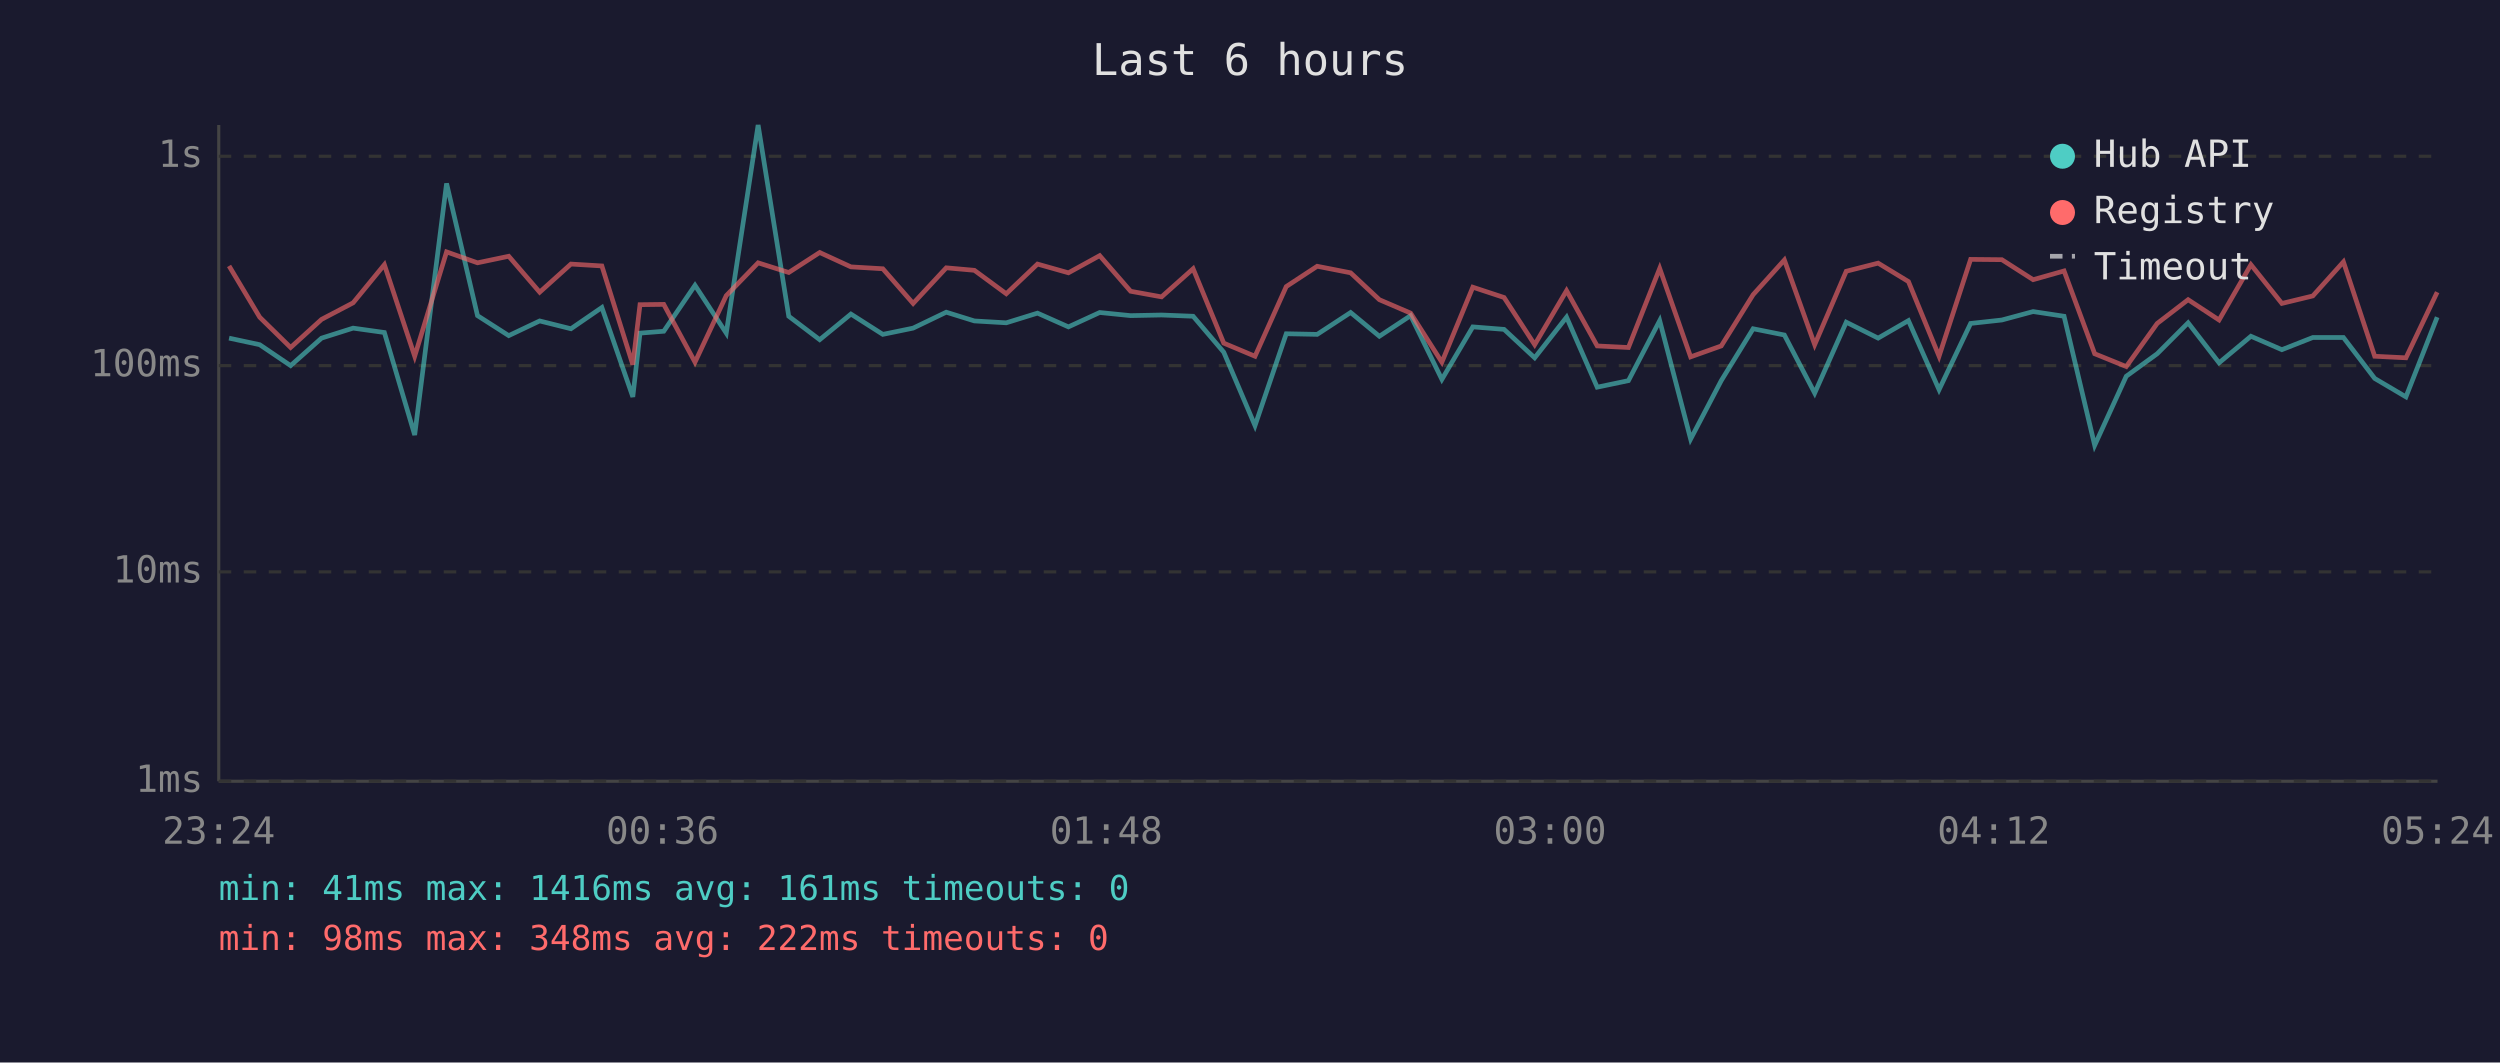
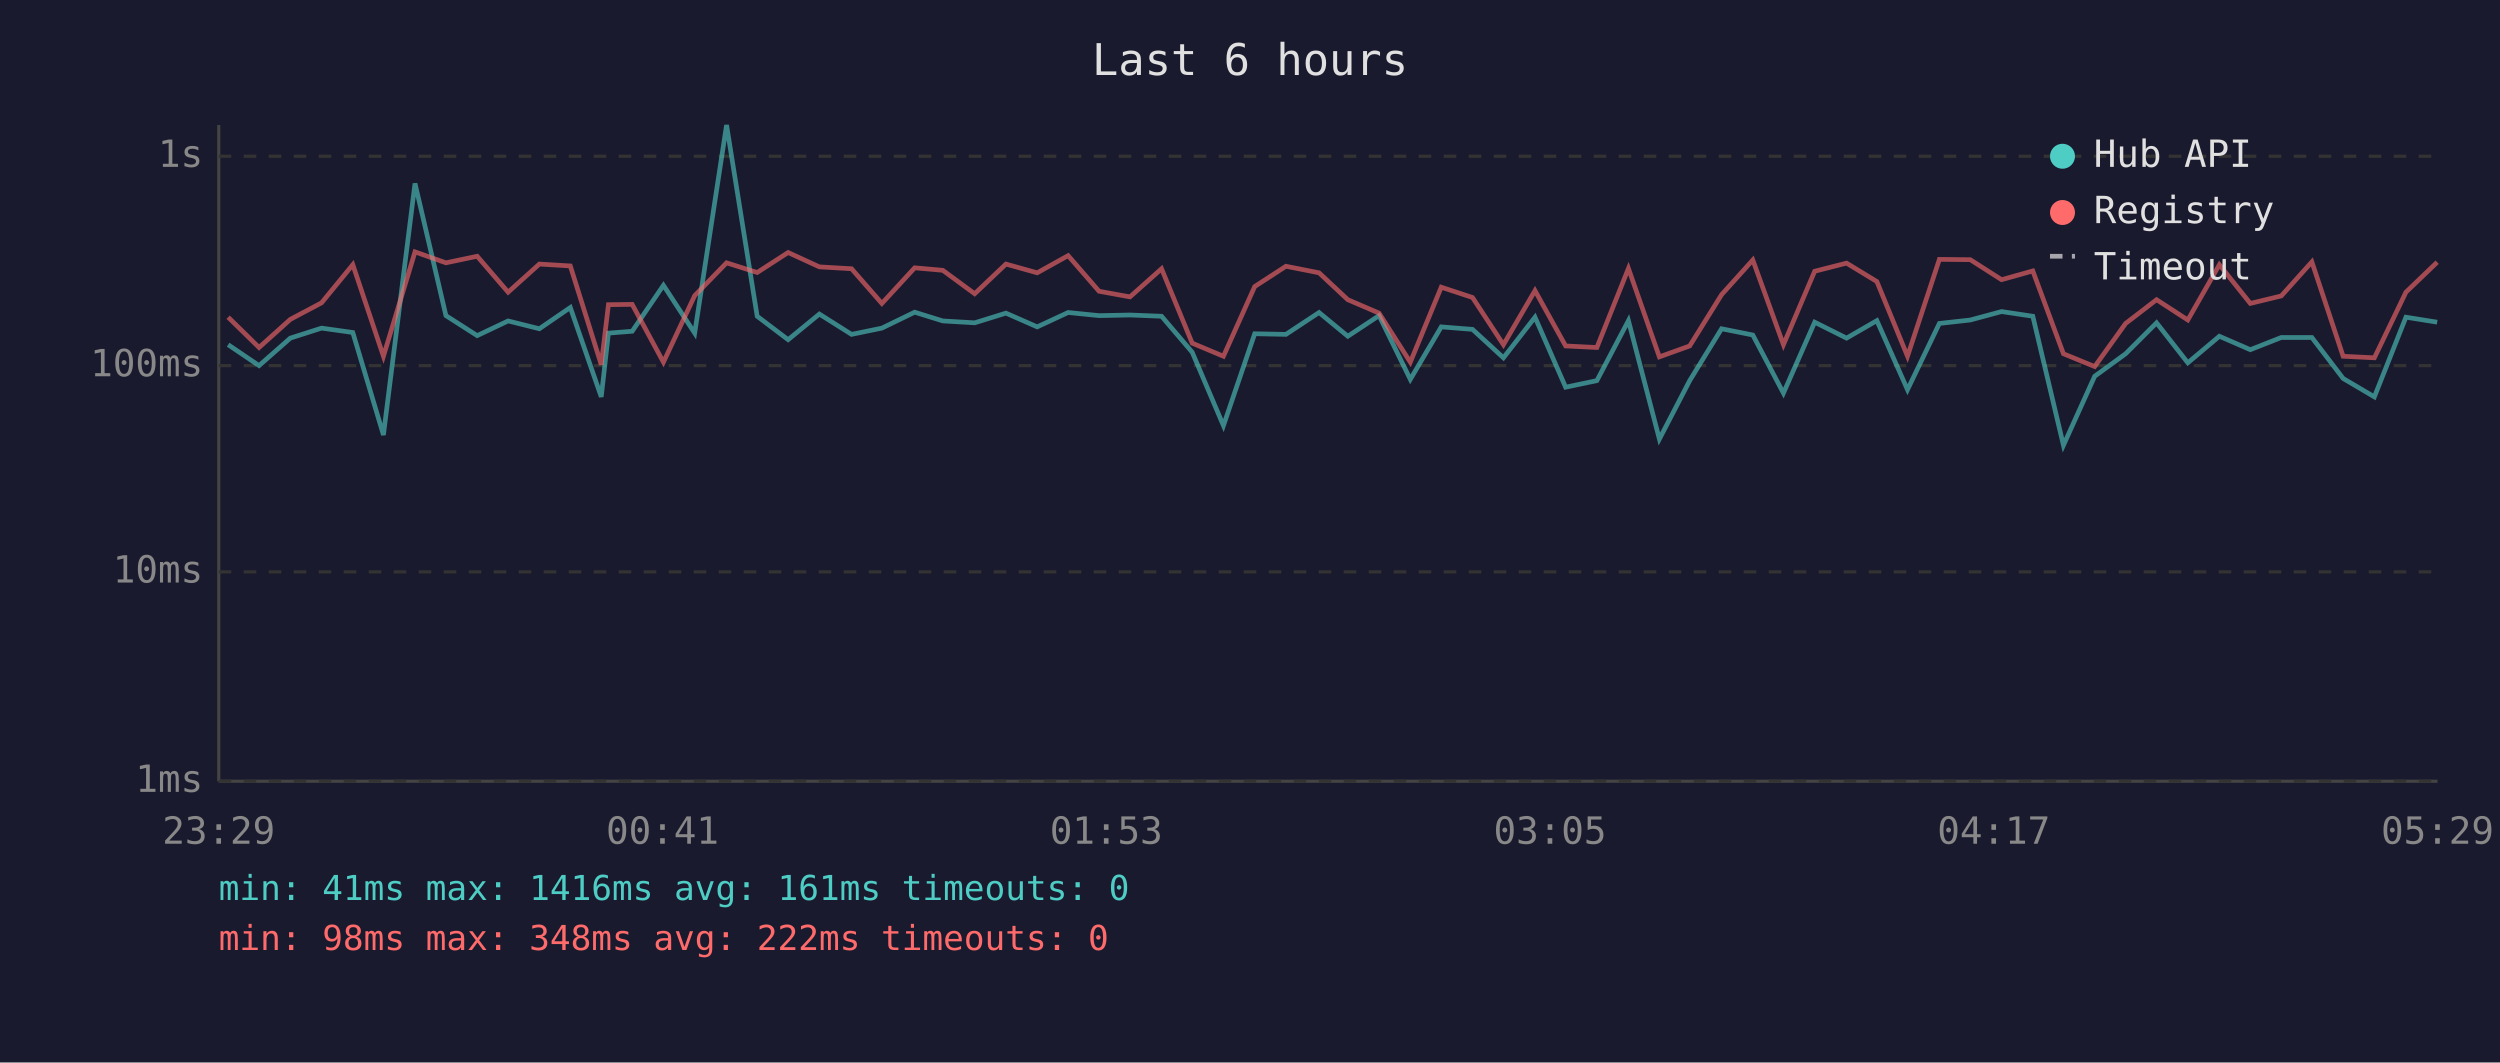
<svg xmlns="http://www.w3.org/2000/svg" viewBox="0 0 800 340" font-family="monospace" font-size="12">
  <rect width="800" height="340" fill="#1a1a2e" />
  <text x="400" y="24" fill="#e0e0e0" font-size="14" text-anchor="middle">Last 6 hours</text>
  <line x1="70" y1="40" x2="70" y2="250" stroke="#444" stroke-width="1" />
  <line x1="70" y1="250" x2="780" y2="250" stroke="#444" stroke-width="1" />
  <line x1="70" y1="250" x2="780" y2="250" stroke="#333" stroke-width="1" stroke-dasharray="4" />
  <text x="65" y="250" fill="#888" text-anchor="end" dominant-baseline="middle">1ms</text>
  <line x1="70" y1="183" x2="780" y2="183" stroke="#333" stroke-width="1" stroke-dasharray="4" />
  <text x="65" y="183" fill="#888" text-anchor="end" dominant-baseline="middle">10ms</text>
  <line x1="70" y1="117" x2="780" y2="117" stroke="#333" stroke-width="1" stroke-dasharray="4" />
  <text x="65" y="117" fill="#888" text-anchor="end" dominant-baseline="middle">100ms</text>
  <line x1="70" y1="50" x2="780" y2="50" stroke="#333" stroke-width="1" stroke-dasharray="4" />
  <text x="65" y="50" fill="#888" text-anchor="end" dominant-baseline="middle">1s</text>
-   <text x="70" y="270" fill="#888" text-anchor="middle">23:24</text>
-   <text x="212" y="270" fill="#888" text-anchor="middle">00:36</text>
-   <text x="354" y="270" fill="#888" text-anchor="middle">01:48</text>
-   <text x="496" y="270" fill="#888" text-anchor="middle">03:00</text>
-   <text x="638" y="270" fill="#888" text-anchor="middle">04:12</text>
-   <text x="780" y="270" fill="#888" text-anchor="middle">05:24</text>
-   <polyline points="73.3,108.2 83.1,110.3 93.0,117.0 102.9,108.2 113.0,105.0 123.0,106.4 132.7,139.2 142.9,58.7 152.8,101.0 162.8,107.4 172.7,102.7 182.7,105.2 192.6,98.4 202.5,127.0 204.8,106.6 212.4,106.0 222.4,91.3 232.4,106.6 242.6,40.0 252.4,101.2 262.3,108.7 272.3,100.5 282.5,107.0 292.2,105.0 302.8,99.9 311.8,102.7 322.0,103.3 332.0,100.2 341.9,104.6 351.9,100.0 361.8,101.0 371.7,100.8 381.8,101.2 391.6,112.7 401.6,136.2 411.6,106.8 421.5,107.0 432.2,100.0 441.4,107.6 451.4,101.0 461.4,121.4 471.3,104.6 481.3,105.4 491.1,114.5 501.3,101.5 511.1,123.9 521.1,121.8 531.1,102.6 541.0,140.5 550.8,121.8 561.0,105.2 571.0,107.2 580.7,125.8 590.8,103.1 601.0,108.2 610.7,102.6 620.5,124.7 630.6,103.5 640.6,102.4 650.6,99.7 660.5,101.2 670.3,142.5 680.4,120.4 690.3,113.2 700.2,103.3 710.1,116.1 720.3,107.6 730.2,111.9 740.1,108.0 749.9,108.0 759.9,121.1 769.9,127.0 779.9,101.5" fill="none" stroke="#4ecdc4" stroke-width="1.5" opacity="0.6" />
-   <polyline points="73.3,85.1 83.1,101.5 93.0,111.2 102.9,102.2 113.0,96.9 123.0,84.7 132.7,114.0 142.9,80.6 152.8,84.1 162.8,82.0 172.7,93.5 182.7,84.5 192.6,85.1 202.5,116.7 204.8,97.5 212.4,97.4 222.4,115.9 232.4,94.6 242.6,84.1 252.4,87.2 262.3,80.8 272.3,85.4 282.5,86.0 292.2,97.1 302.8,85.7 311.8,86.5 322.0,94.0 332.0,84.5 341.9,87.3 351.9,81.8 361.8,93.2 371.7,95.0 381.8,86.0 391.6,109.8 401.6,114.0 411.6,91.7 421.5,85.2 432.2,87.3 441.4,95.9 451.4,100.2 461.4,115.9 471.3,91.9 481.3,95.2 491.1,110.3 501.3,93.0 511.1,110.7 521.1,111.2 531.1,85.9 541.0,114.2 550.8,110.7 561.0,94.3 571.0,83.2 580.7,110.3 590.8,86.8 601.0,84.2 610.7,90.1 620.5,114.0 630.6,83.0 640.6,83.1 650.6,89.5 660.5,86.7 670.3,113.2 680.4,117.3 690.3,103.5 700.2,95.9 710.1,102.4 720.3,84.7 730.2,97.1 740.1,94.7 749.9,83.8 759.9,114.0 769.9,114.5 779.9,93.5" fill="none" stroke="#ff6b6b" stroke-width="1.5" opacity="0.6" />
+   <text x="70" y="270" fill="#888" text-anchor="middle">23:29</text>
+   <text x="212" y="270" fill="#888" text-anchor="middle">00:41</text>
+   <text x="354" y="270" fill="#888" text-anchor="middle">01:53</text>
+   <text x="496" y="270" fill="#888" text-anchor="middle">03:05</text>
+   <text x="638" y="270" fill="#888" text-anchor="middle">04:17</text>
+   <text x="780" y="270" fill="#888" text-anchor="middle">05:29</text>
+   <polyline points="73.0,110.3 82.9,117.0 92.9,108.2 102.9,105.0 112.9,106.4 122.7,139.2 132.8,58.7 142.7,101.0 152.7,107.4 162.6,102.7 172.6,105.2 182.5,98.4 192.4,127.0 194.7,106.6 202.3,106.0 212.3,91.3 222.3,106.6 232.5,40.0 242.3,101.2 252.2,108.7 262.2,100.5 272.5,107.0 282.2,105.0 292.7,99.9 301.7,102.7 311.9,103.3 321.9,100.2 331.9,104.6 341.8,100.0 351.7,101.0 361.6,100.8 371.7,101.2 381.5,112.7 391.5,136.2 401.5,106.8 411.5,107.0 422.1,100.0 431.3,107.6 441.3,101.0 451.3,121.4 461.2,104.6 471.2,105.4 481.1,114.5 491.2,101.5 501.0,123.9 511.0,121.8 521.1,102.6 531.0,140.5 540.7,121.8 550.9,105.2 560.9,107.2 570.7,125.8 580.7,103.1 590.9,108.2 600.6,102.6 610.4,124.7 620.6,103.5 630.5,102.4 640.5,99.7 650.5,101.2 660.3,142.5 670.3,120.4 680.2,113.2 690.1,103.3 700.1,116.1 710.2,107.6 720.1,111.9 730.0,108.0 739.8,108.0 749.8,121.1 759.8,127.0 769.9,101.5 779.9,103.1" fill="none" stroke="#4ecdc4" stroke-width="1.5" opacity="0.6" />
+   <polyline points="73.0,101.5 82.9,111.2 92.9,102.2 102.9,96.9 112.9,84.7 122.7,114.0 132.8,80.6 142.7,84.1 152.7,82.0 162.6,93.5 172.6,84.5 182.5,85.1 192.4,116.7 194.7,97.5 202.3,97.4 212.3,115.9 222.3,94.6 232.5,84.1 242.3,87.2 252.2,80.8 262.2,85.4 272.5,86.0 282.2,97.1 292.7,85.7 301.7,86.5 311.9,94.0 321.9,84.5 331.9,87.3 341.8,81.8 351.7,93.2 361.6,95.0 371.7,86.0 381.5,109.8 391.5,114.0 401.5,91.7 411.5,85.2 422.1,87.3 431.3,95.9 441.3,100.2 451.3,115.9 461.2,91.9 471.2,95.2 481.1,110.3 491.2,93.0 501.0,110.7 511.0,111.2 521.1,85.9 531.0,114.2 540.7,110.7 550.9,94.3 560.9,83.2 570.7,110.3 580.7,86.8 590.9,84.2 600.6,90.1 610.4,114.0 620.6,83.0 630.5,83.1 640.5,89.5 650.5,86.7 660.3,113.2 670.3,117.3 680.2,103.5 690.1,95.9 700.1,102.4 710.2,84.7 720.1,97.1 730.0,94.7 739.8,83.8 749.8,114.0 759.8,114.5 769.9,93.5 779.9,83.9" fill="none" stroke="#ff6b6b" stroke-width="1.5" opacity="0.6" />
  <circle cx="660" cy="50" r="4" fill="#4ecdc4" />
  <text x="670" y="50" fill="#e0e0e0" dominant-baseline="middle">Hub API</text>
  <circle cx="660" cy="68" r="4" fill="#ff6b6b" />
  <text x="670" y="68" fill="#e0e0e0" dominant-baseline="middle">Registry</text>
  <line x1="656" y1="82" x2="664" y2="82" stroke="#e0e0e0" stroke-width="1.5" stroke-dasharray="4,3" opacity="0.7" />
  <text x="670" y="86" fill="#e0e0e0" dominant-baseline="middle">Timeout</text>
  <text x="70" y="288" fill="#4ecdc4" font-size="11">min: 41ms  max: 1416ms  avg: 161ms  timeouts: 0</text>
  <text x="70" y="304" fill="#ff6b6b" font-size="11">min: 98ms  max: 348ms  avg: 222ms  timeouts: 0</text>
</svg>
